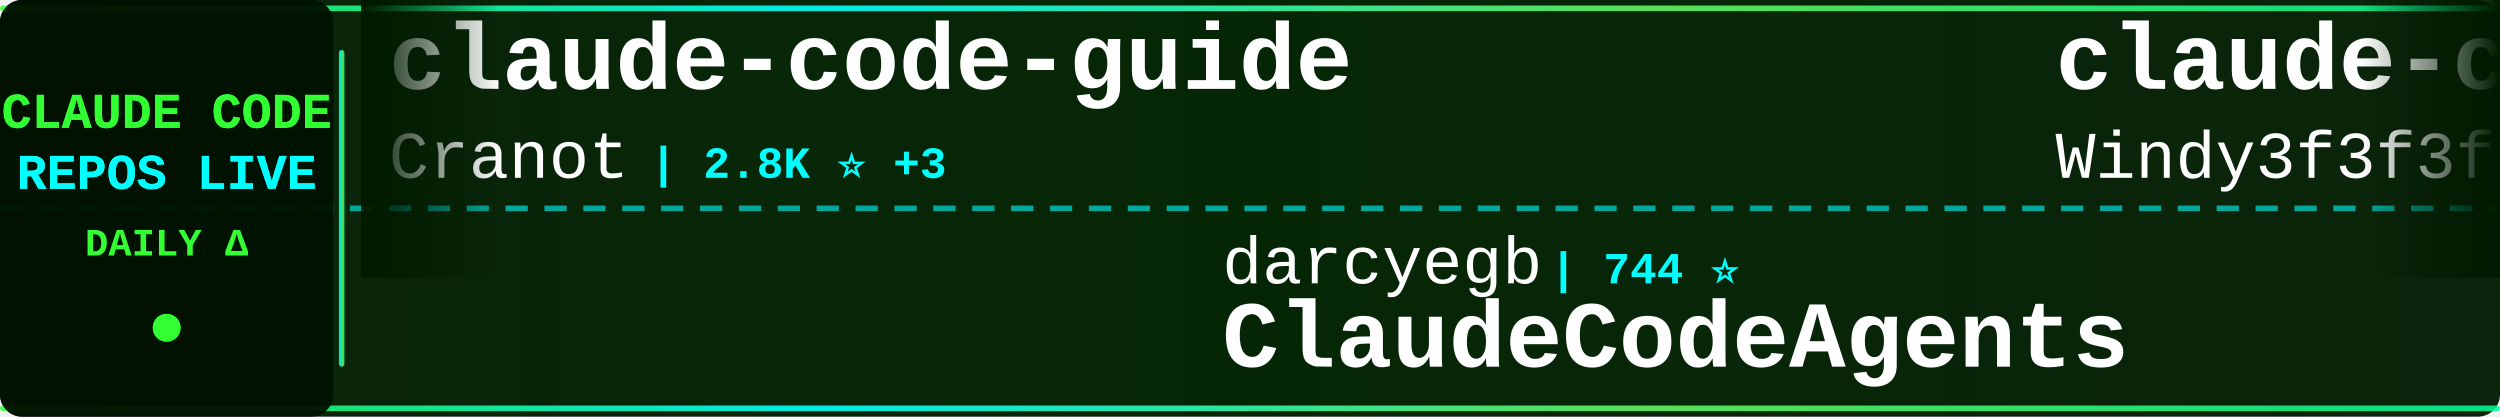
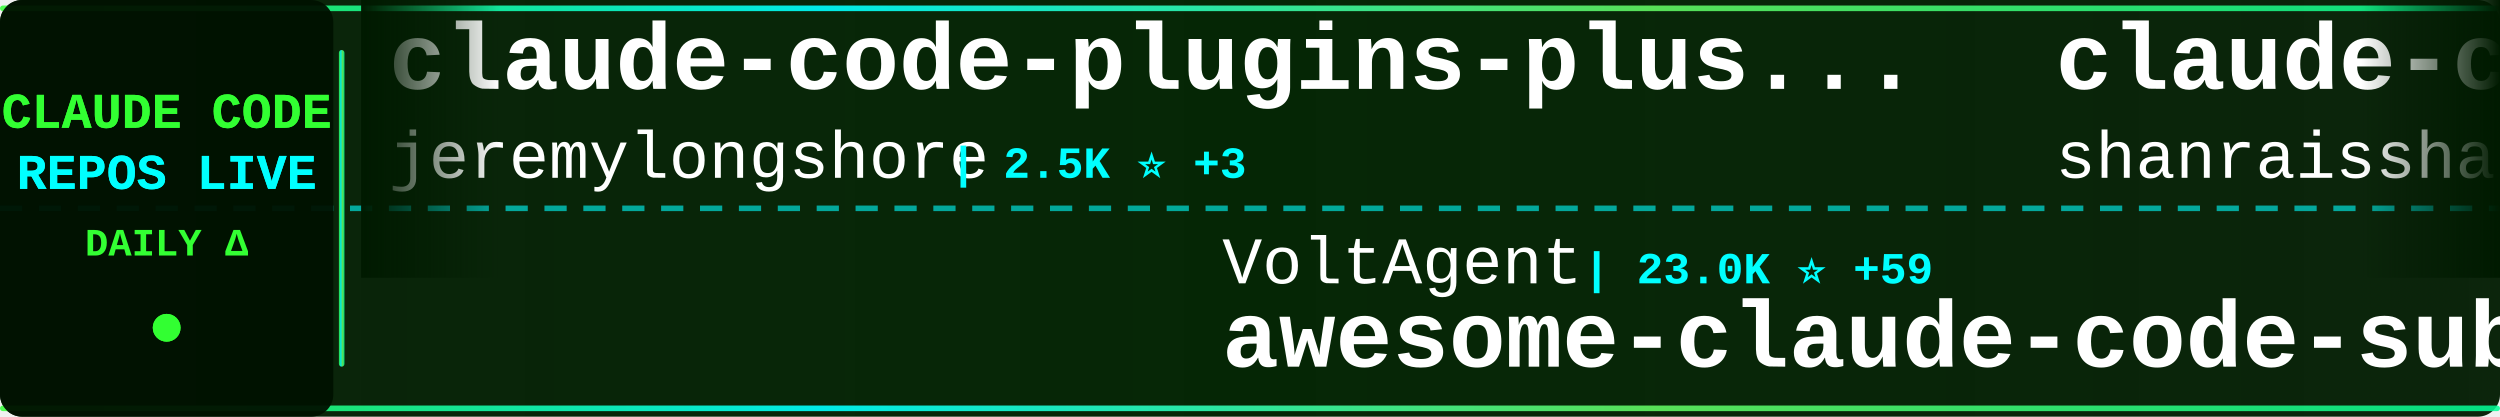
<svg xmlns="http://www.w3.org/2000/svg" width="900" height="150">
  <defs>
    <linearGradient id="tickerBg" x1="0%" y1="0%" x2="100%" y2="0%">
      <stop offset="0%" style="stop-color:#001a00;stop-opacity:0.95" />
      <stop offset="50%" style="stop-color:#002200;stop-opacity:0.98" />
      <stop offset="100%" style="stop-color:#001a00;stop-opacity:0.95" />
    </linearGradient>
    <linearGradient id="borderGrad" x1="0%" y1="0%" x2="100%" y2="0%">
      <stop offset="0%" style="stop-color:#33ff33;stop-opacity:0.85">
        <animate attributeName="stop-opacity" values="0.85;1;0.85" dur="2s" repeatCount="indefinite" />
      </stop>
      <stop offset="33%" style="stop-color:#00ffff;stop-opacity:0.9">
        <animate attributeName="stop-opacity" values="0.9;1;0.9" dur="2.2s" repeatCount="indefinite" />
      </stop>
      <stop offset="66%" style="stop-color:#66ff66;stop-opacity:0.85">
        <animate attributeName="stop-opacity" values="0.85;1;0.85" dur="1.8s" repeatCount="indefinite" />
      </stop>
      <stop offset="100%" style="stop-color:#00ff99;stop-opacity:0.85">
        <animate attributeName="stop-opacity" values="0.85;1;0.85" dur="2s" repeatCount="indefinite" />
      </stop>
    </linearGradient>
    <filter id="textGlow">
      <feGaussianBlur stdDeviation="0.1" result="coloredBlur" />
      <feMerge>
        <feMergeNode in="coloredBlur" />
        <feMergeNode in="SourceGraphic" />
      </feMerge>
    </filter>
    <filter id="metricGlow">
      <feGaussianBlur stdDeviation="0.2" result="coloredBlur" />
      <feMerge>
        <feMergeNode in="coloredBlur" />
        <feMergeNode in="SourceGraphic" />
      </feMerge>
    </filter>
    <linearGradient id="leftFade" x1="0%" y1="0%" x2="100%" y2="0%">
      <stop offset="0%" style="stop-color:#001a00;stop-opacity:1" />
      <stop offset="100%" style="stop-color:#001a00;stop-opacity:0" />
    </linearGradient>
    <linearGradient id="rightFade" x1="0%" y1="0%" x2="100%" y2="0%">
      <stop offset="0%" style="stop-color:#001a00;stop-opacity:0" />
      <stop offset="100%" style="stop-color:#001a00;stop-opacity:1" />
    </linearGradient>
  </defs>
  <rect width="900" height="150" fill="url(#tickerBg)" rx="8" />
  <rect x="0" y="2" width="900" height="2" fill="url(#borderGrad)" rx="1" />
  <rect x="0" y="146" width="900" height="2" fill="url(#borderGrad)" rx="1" />
  <line x1="0" y1="75" x2="900" y2="75" stroke="#00ffff" stroke-width="2" stroke-dasharray="8 6" opacity="0.6" />
  <rect x="0" y="0" width="120" height="150" fill="#001100" opacity="0.95" rx="8" />
  <text x="60" y="46" font-family="'Courier New', monospace" font-size="18" font-weight="bold" fill="#33ff33" text-anchor="middle" filter="url(#textGlow)">
    CLAUDE CODE
  </text>
  <text x="60" y="68" font-family="'Courier New', monospace" font-size="18" font-weight="bold" fill="#00ffff" text-anchor="middle" filter="url(#textGlow)">
    REPOS LIVE
  </text>
  <text x="60" y="92" font-family="'Courier New', monospace" font-size="14" font-weight="bold" fill="#33ff33" text-anchor="middle">
    DAILY Δ
  </text>
  <circle cx="60" cy="118" r="5" fill="#33ff33" filter="url(#metricGlow)">
    <animate attributeName="r" values="4;6;4" dur="1.5s" repeatCount="indefinite" />
    <animate attributeName="opacity" values="0.6;1;0.6" dur="1.5s" repeatCount="indefinite" />
  </circle>
  <rect x="122" y="18" width="2" height="114" fill="url(#borderGrad)" rx="1" />
  <clipPath id="tickerClip">
    <rect x="130" y="0" width="770" height="150" />
  </clipPath>
  <g clip-path="url(#tickerClip)">
    <g id="tickerItems">
      <animateTransform attributeName="transform" attributeType="XML" type="translate" from="0 0" to="-3000 0" dur="54s" repeatCount="indefinite" />
      <g transform="translate(0, 0)">
-         <text x="140" y="32" font-family="'Courier New', monospace" font-size="34" font-weight="bold" fill="#ffffff">claude-code-guide</text>
-         <text x="140" y="64" font-family="'Courier New', monospace" font-size="24" font-weight="normal" fill="#ffffff" opacity="1.0">Cranot</text>
-         <text x="234" y="64" font-family="'Courier New', monospace" font-size="16" font-weight="bold" fill="#00ffff"> | 2.8K ⭐ +3</text>
+         <text x="140" y="32" font-family="'Courier New', monospace" font-size="34" font-weight="bold" fill="#ffffff">claude-code-plugins-plus...</text>
+         <text x="140" y="64" font-family="'Courier New', monospace" font-size="24" font-weight="normal" fill="#ffffff" opacity="1.0">jeremylongshore</text>
+         <text x="342" y="64" font-family="'Courier New', monospace" font-size="16" font-weight="bold" fill="#00ffff"> | 2.5K ⭐ +3</text>
      </g>
      <g transform="translate(300, 0)">
-         <text x="140" y="102" font-family="'Courier New', monospace" font-size="24" font-weight="normal" fill="#ffffff" opacity="1.0">darcyegb</text>
-         <text x="258" y="102" font-family="'Courier New', monospace" font-size="16" font-weight="bold" fill="#00ffff"> | 744 ⭐</text>
-         <text x="140" y="132" font-family="'Courier New', monospace" font-size="34" font-weight="bold" fill="#ffffff">ClaudeCodeAgents</text>
+         <text x="140" y="102" font-family="'Courier New', monospace" font-size="24" font-weight="normal" fill="#ffffff" opacity="1.0">VoltAgent</text>
+         <text x="270" y="102" font-family="'Courier New', monospace" font-size="16" font-weight="bold" fill="#00ffff"> | 23.0K ⭐ +59</text>
+         <text x="140" y="132" font-family="'Courier New', monospace" font-size="34" font-weight="bold" fill="#ffffff">awesome-claude-code-suba...</text>
      </g>
      <g transform="translate(600, 0)">
-         <text x="140" y="32" font-family="'Courier New', monospace" font-size="34" font-weight="bold" fill="#ffffff">claude-code-from-scratch</text>
-         <text x="140" y="64" font-family="'Courier New', monospace" font-size="24" font-weight="normal" fill="#ffffff" opacity="1.0">Windy3f3f3f3f</text>
-         <text x="318" y="64" font-family="'Courier New', monospace" font-size="16" font-weight="bold" fill="#00ffff"> | 2.2K ⭐ +19</text>
+         <text x="140" y="32" font-family="'Courier New', monospace" font-size="34" font-weight="bold" fill="#ffffff">claude-code-best-practic...</text>
+         <text x="140" y="64" font-family="'Courier New', monospace" font-size="24" font-weight="normal" fill="#ffffff" opacity="1.0">shanraisshan</text>
+         <text x="306" y="64" font-family="'Courier New', monospace" font-size="16" font-weight="bold" fill="#00ffff"> | 62.3K ⭐ +117</text>
      </g>
      <g transform="translate(900, 0)">
-         <text x="140" y="102" font-family="'Courier New', monospace" font-size="24" font-weight="normal" fill="#ffffff" opacity="1.0">anthropics</text>
-         <text x="282" y="102" font-family="'Courier New', monospace" font-size="16" font-weight="bold" fill="#00ffff"> | 899 ⭐</text>
-         <text x="140" y="132" font-family="'Courier New', monospace" font-size="34" font-weight="bold" fill="#ffffff">claude-code-base-action</text>
+         <text x="140" y="102" font-family="'Courier New', monospace" font-size="24" font-weight="normal" fill="#ffffff" opacity="1.0">centminmod</text>
+         <text x="282" y="102" font-family="'Courier New', monospace" font-size="16" font-weight="bold" fill="#00ffff"> | 2.5K ⭐ +2</text>
+         <text x="140" y="132" font-family="'Courier New', monospace" font-size="34" font-weight="bold" fill="#ffffff">my-claude-code-setup</text>
      </g>
      <g transform="translate(1200, 0)">
-         <text x="140" y="32" font-family="'Courier New', monospace" font-size="34" font-weight="bold" fill="#ffffff">claude-code-rev</text>
-         <text x="140" y="64" font-family="'Courier New', monospace" font-size="24" font-weight="normal" fill="#ffffff" opacity="1.0">oboard</text>
-         <text x="234" y="64" font-family="'Courier New', monospace" font-size="16" font-weight="bold" fill="#00ffff"> | 3.2K ⭐ +1</text>
+         <text x="140" y="32" font-family="'Courier New', monospace" font-size="34" font-weight="bold" fill="#ffffff">skills</text>
+         <text x="140" y="64" font-family="'Courier New', monospace" font-size="24" font-weight="normal" fill="#ffffff" opacity="1.0">anthropics</text>
+         <text x="282" y="64" font-family="'Courier New', monospace" font-size="16" font-weight="bold" fill="#00ffff"> | 159.4K ⭐ +342</text>
      </g>
      <g transform="translate(1500, 0)">
        <text x="140" y="102" font-family="'Courier New', monospace" font-size="24" font-weight="normal" fill="#ffffff" opacity="1.0">LING71671</text>
        <text x="270" y="102" font-family="'Courier New', monospace" font-size="16" font-weight="bold" fill="#00ffff"> | 911 ⭐ +1</text>
        <text x="140" y="132" font-family="'Courier New', monospace" font-size="34" font-weight="bold" fill="#ffffff">Open-ClaudeCode</text>
      </g>
      <g transform="translate(1800, 0)">
-         <text x="140" y="32" font-family="'Courier New', monospace" font-size="34" font-weight="bold" fill="#ffffff">claude-code-settings</text>
-         <text x="140" y="64" font-family="'Courier New', monospace" font-size="24" font-weight="normal" fill="#ffffff" opacity="1.0">feiskyer</text>
-         <text x="258" y="64" font-family="'Courier New', monospace" font-size="16" font-weight="bold" fill="#00ffff"> | 1.6K ⭐ +5</text>
+         <text x="140" y="32" font-family="'Courier New', monospace" font-size="34" font-weight="bold" fill="#ffffff">collection-claude-code-s...</text>
+         <text x="140" y="64" font-family="'Courier New', monospace" font-size="24" font-weight="normal" fill="#ffffff" opacity="1.0">chauncygu</text>
+         <text x="270" y="64" font-family="'Courier New', monospace" font-size="16" font-weight="bold" fill="#00ffff"> | 2.7K ⭐ +1</text>
      </g>
      <g transform="translate(2100, 0)">
-         <text x="140" y="102" font-family="'Courier New', monospace" font-size="24" font-weight="normal" fill="#ffffff" opacity="1.0">Chachamaru127</text>
-         <text x="318" y="102" font-family="'Courier New', monospace" font-size="16" font-weight="bold" fill="#00ffff"> | 3.0K ⭐ +8</text>
-         <text x="140" y="132" font-family="'Courier New', monospace" font-size="34" font-weight="bold" fill="#ffffff">claude-code-harness</text>
+         <text x="140" y="102" font-family="'Courier New', monospace" font-size="24" font-weight="normal" fill="#ffffff" opacity="1.0">wanshuiyin</text>
+         <text x="282" y="102" font-family="'Courier New', monospace" font-size="16" font-weight="bold" fill="#00ffff"> | 13.1K ⭐ +39</text>
+         <text x="140" y="132" font-family="'Courier New', monospace" font-size="34" font-weight="bold" fill="#ffffff">Auto-claude-code-researc...</text>
      </g>
      <g transform="translate(2400, 0)">
-         <text x="140" y="32" font-family="'Courier New', monospace" font-size="34" font-weight="bold" fill="#ffffff">claude-code-hub</text>
-         <text x="140" y="64" font-family="'Courier New', monospace" font-size="24" font-weight="normal" fill="#ffffff" opacity="1.0">ding113</text>
-         <text x="246" y="64" font-family="'Courier New', monospace" font-size="16" font-weight="bold" fill="#00ffff"> | 3.2K ⭐ +5</text>
+         <text x="140" y="32" font-family="'Courier New', monospace" font-size="34" font-weight="bold" fill="#ffffff">claude-howto</text>
+         <text x="140" y="64" font-family="'Courier New', monospace" font-size="24" font-weight="normal" fill="#ffffff" opacity="1.0">luongnv89</text>
+         <text x="270" y="64" font-family="'Courier New', monospace" font-size="16" font-weight="bold" fill="#00ffff"> | 39.4K ⭐ +69</text>
      </g>
      <g transform="translate(2700, 0)">
-         <text x="140" y="102" font-family="'Courier New', monospace" font-size="24" font-weight="normal" fill="#ffffff" opacity="1.0">Piebald-AI</text>
-         <text x="282" y="102" font-family="'Courier New', monospace" font-size="16" font-weight="bold" fill="#00ffff"> | 11.7K ⭐ +36</text>
-         <text x="140" y="132" font-family="'Courier New', monospace" font-size="34" font-weight="bold" fill="#ffffff">claude-code-system-promp...</text>
+         <text x="140" y="102" font-family="'Courier New', monospace" font-size="24" font-weight="normal" fill="#ffffff" opacity="1.0">Windy3f3f3f3f</text>
+         <text x="318" y="102" font-family="'Courier New', monospace" font-size="16" font-weight="bold" fill="#00ffff"> | 2.2K ⭐ +21</text>
+         <text x="140" y="132" font-family="'Courier New', monospace" font-size="34" font-weight="bold" fill="#ffffff">claude-code-from-scratch</text>
      </g>
      <g transform="translate(3000, 0)">
-         <text x="140" y="32" font-family="'Courier New', monospace" font-size="34" font-weight="bold" fill="#ffffff">claude-code-guide</text>
-         <text x="140" y="64" font-family="'Courier New', monospace" font-size="24" font-weight="normal" fill="#ffffff" opacity="1.0">Cranot</text>
-         <text x="234" y="64" font-family="'Courier New', monospace" font-size="16" font-weight="bold" fill="#00ffff"> | 2.8K ⭐ +3</text>
+         <text x="140" y="32" font-family="'Courier New', monospace" font-size="34" font-weight="bold" fill="#ffffff">claude-code-plugins-plus...</text>
+         <text x="140" y="64" font-family="'Courier New', monospace" font-size="24" font-weight="normal" fill="#ffffff" opacity="1.0">jeremylongshore</text>
+         <text x="342" y="64" font-family="'Courier New', monospace" font-size="16" font-weight="bold" fill="#00ffff"> | 2.5K ⭐ +3</text>
      </g>
      <g transform="translate(3300, 0)">
-         <text x="140" y="102" font-family="'Courier New', monospace" font-size="24" font-weight="normal" fill="#ffffff" opacity="1.0">darcyegb</text>
-         <text x="258" y="102" font-family="'Courier New', monospace" font-size="16" font-weight="bold" fill="#00ffff"> | 744 ⭐</text>
-         <text x="140" y="132" font-family="'Courier New', monospace" font-size="34" font-weight="bold" fill="#ffffff">ClaudeCodeAgents</text>
+         <text x="140" y="102" font-family="'Courier New', monospace" font-size="24" font-weight="normal" fill="#ffffff" opacity="1.0">VoltAgent</text>
+         <text x="270" y="102" font-family="'Courier New', monospace" font-size="16" font-weight="bold" fill="#00ffff"> | 23.0K ⭐ +59</text>
+         <text x="140" y="132" font-family="'Courier New', monospace" font-size="34" font-weight="bold" fill="#ffffff">awesome-claude-code-suba...</text>
      </g>
      <g transform="translate(3600, 0)">
-         <text x="140" y="32" font-family="'Courier New', monospace" font-size="34" font-weight="bold" fill="#ffffff">claude-code-from-scratch</text>
-         <text x="140" y="64" font-family="'Courier New', monospace" font-size="24" font-weight="normal" fill="#ffffff" opacity="1.0">Windy3f3f3f3f</text>
-         <text x="318" y="64" font-family="'Courier New', monospace" font-size="16" font-weight="bold" fill="#00ffff"> | 2.2K ⭐ +19</text>
+         <text x="140" y="32" font-family="'Courier New', monospace" font-size="34" font-weight="bold" fill="#ffffff">claude-code-best-practic...</text>
+         <text x="140" y="64" font-family="'Courier New', monospace" font-size="24" font-weight="normal" fill="#ffffff" opacity="1.0">shanraisshan</text>
+         <text x="306" y="64" font-family="'Courier New', monospace" font-size="16" font-weight="bold" fill="#00ffff"> | 62.3K ⭐ +117</text>
      </g>
      <g transform="translate(3900, 0)">
-         <text x="140" y="102" font-family="'Courier New', monospace" font-size="24" font-weight="normal" fill="#ffffff" opacity="1.0">anthropics</text>
-         <text x="282" y="102" font-family="'Courier New', monospace" font-size="16" font-weight="bold" fill="#00ffff"> | 899 ⭐</text>
-         <text x="140" y="132" font-family="'Courier New', monospace" font-size="34" font-weight="bold" fill="#ffffff">claude-code-base-action</text>
+         <text x="140" y="102" font-family="'Courier New', monospace" font-size="24" font-weight="normal" fill="#ffffff" opacity="1.0">centminmod</text>
+         <text x="282" y="102" font-family="'Courier New', monospace" font-size="16" font-weight="bold" fill="#00ffff"> | 2.5K ⭐ +2</text>
+         <text x="140" y="132" font-family="'Courier New', monospace" font-size="34" font-weight="bold" fill="#ffffff">my-claude-code-setup</text>
      </g>
    </g>
  </g>
  <rect x="130" y="0" width="50" height="100" fill="url(#leftFade)" />
  <rect x="850" y="0" width="50" height="100" fill="url(#rightFade)" />
</svg>
